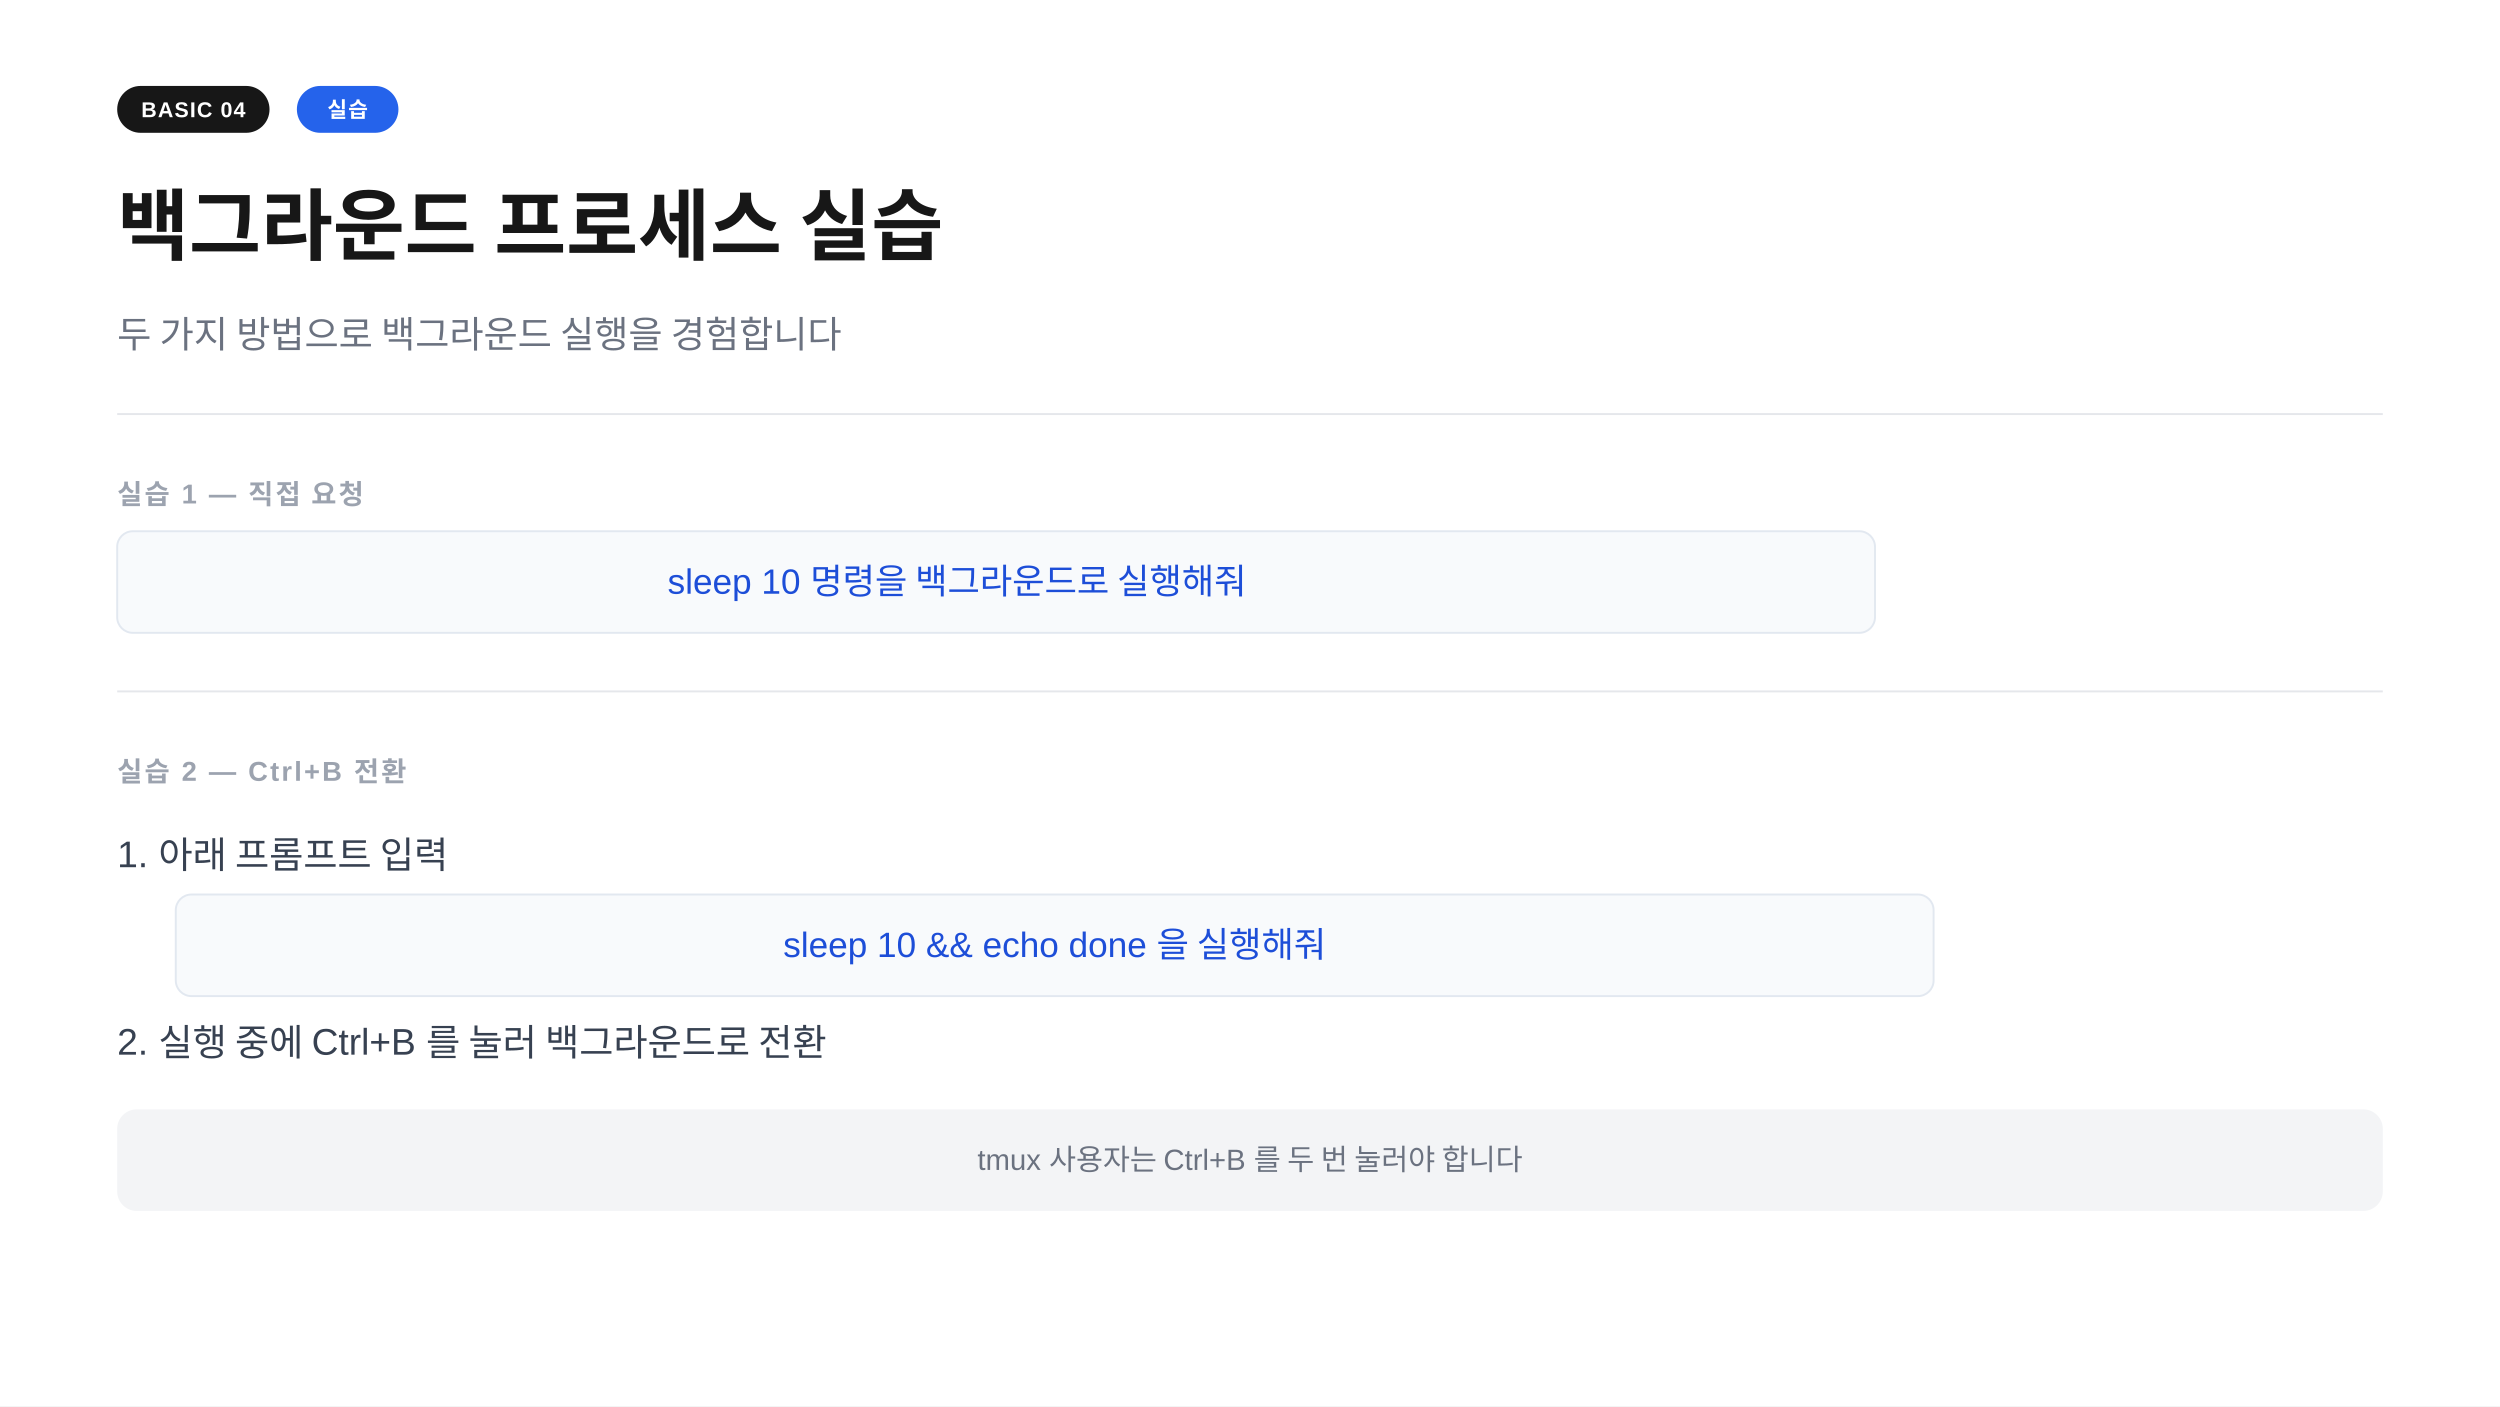
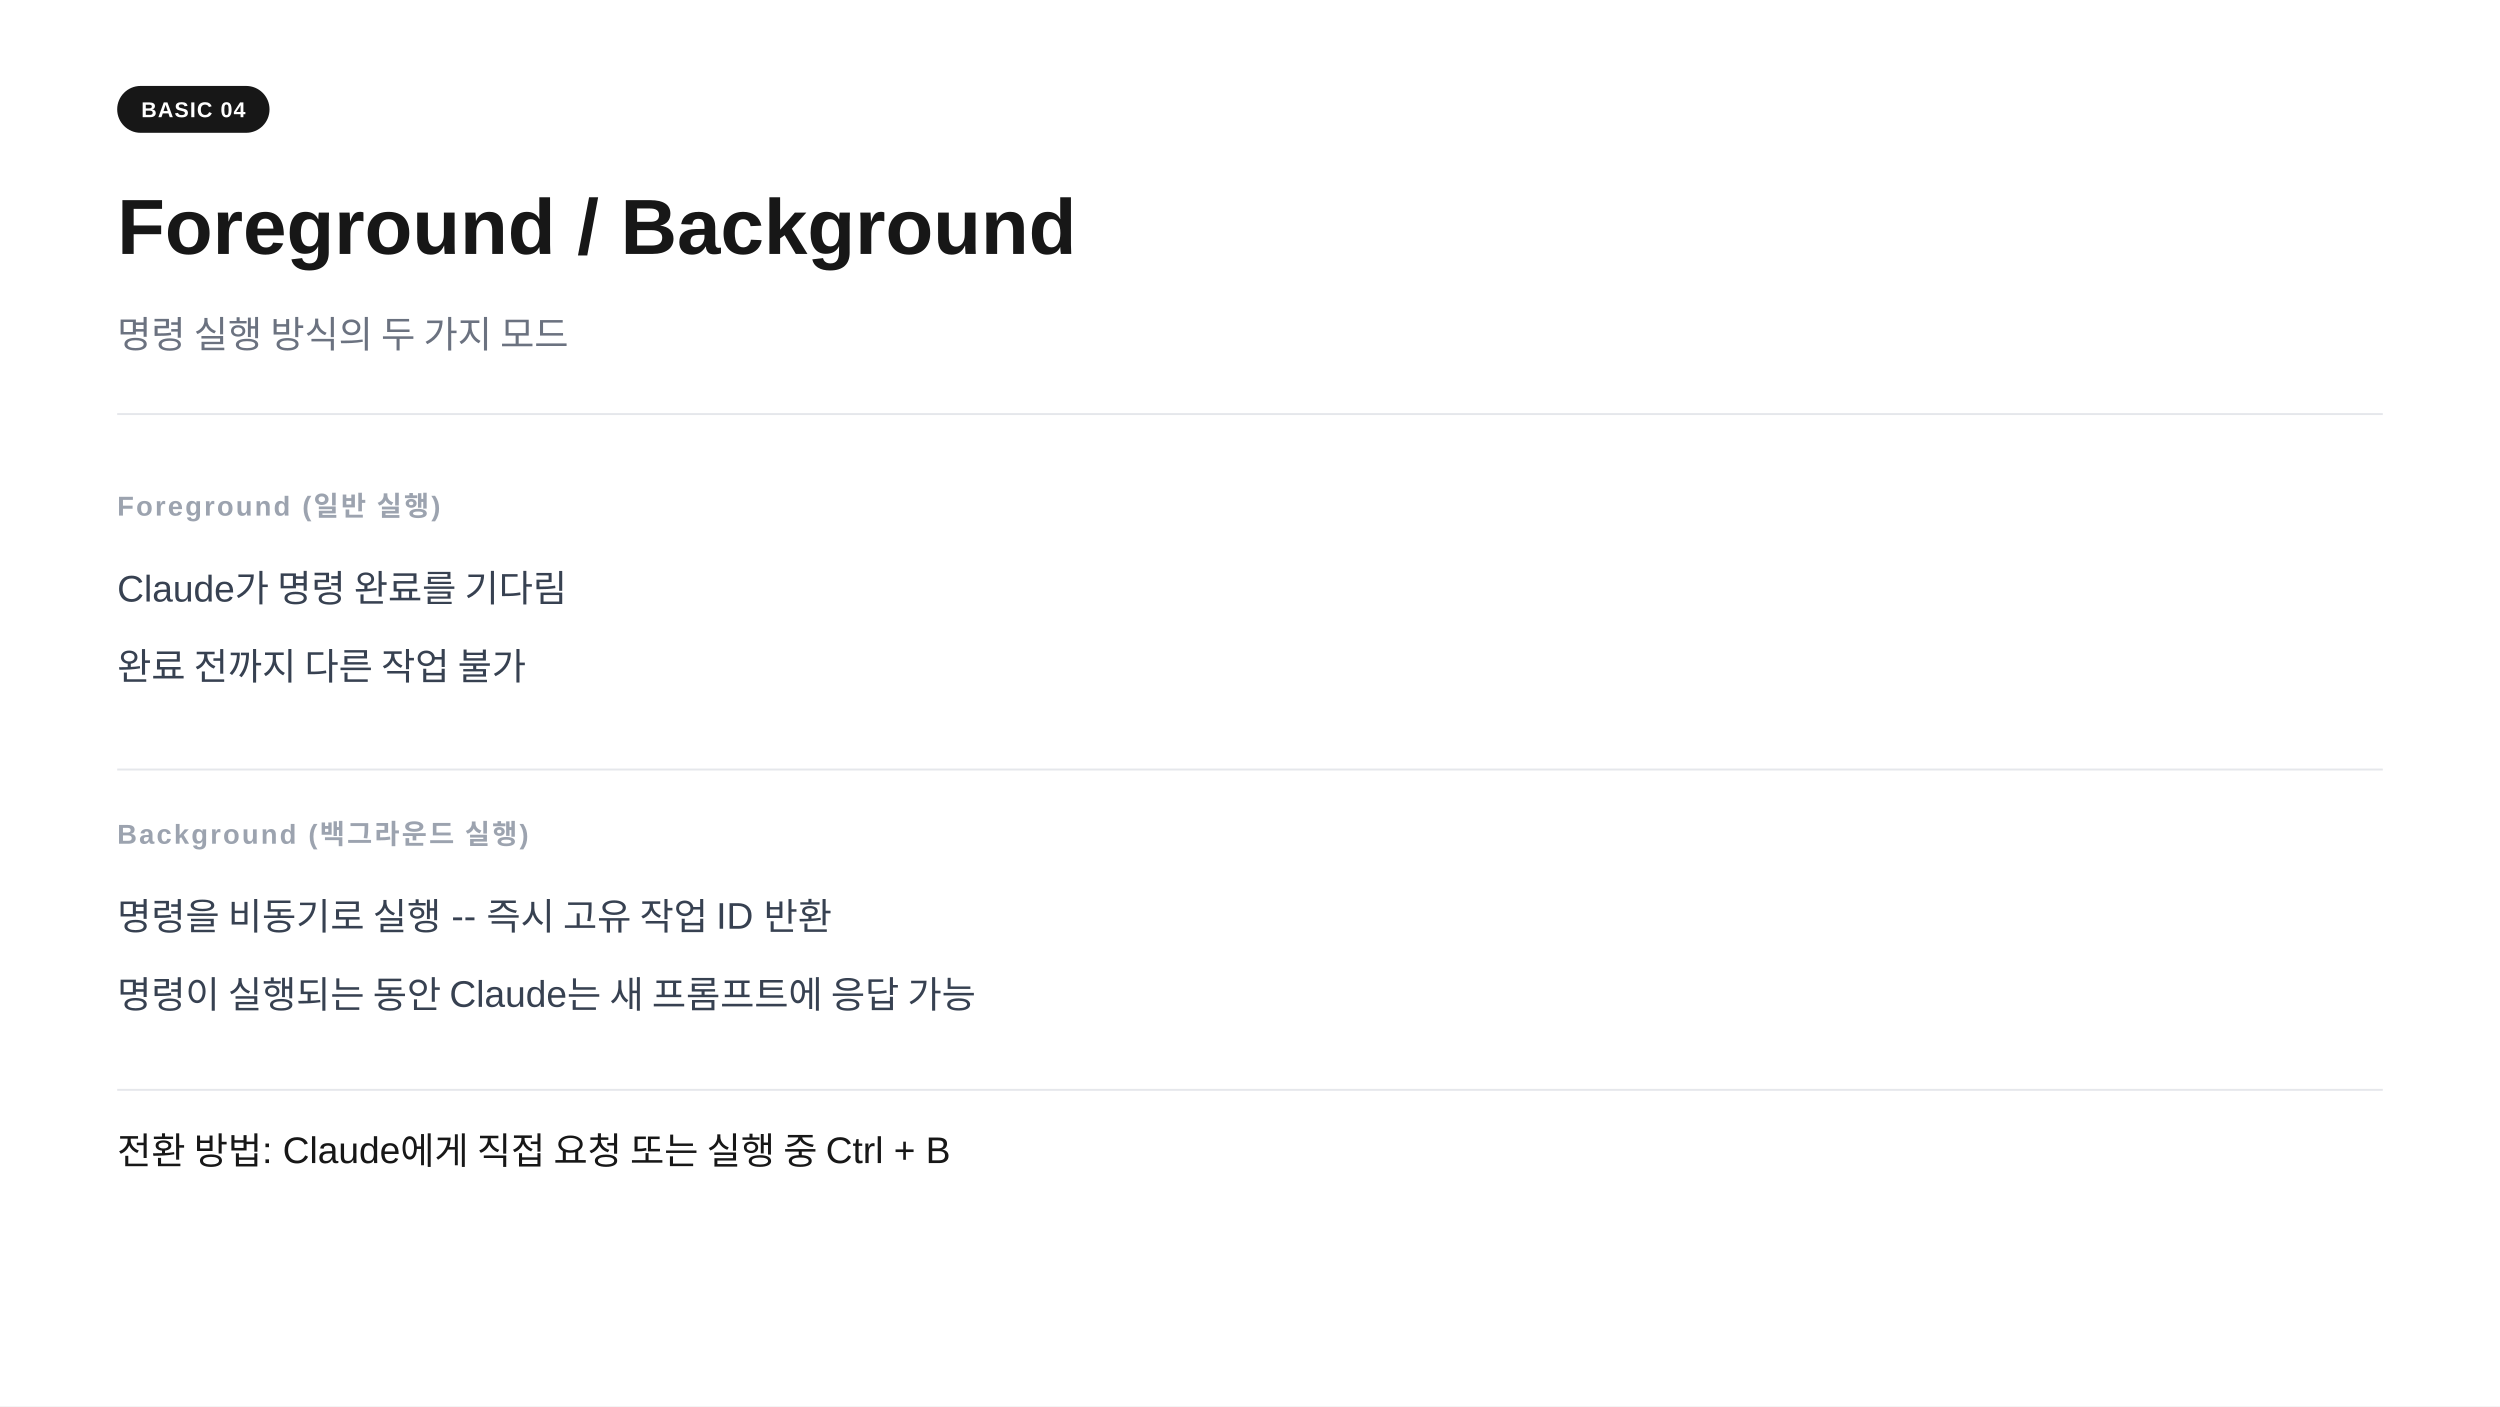
<svg xmlns="http://www.w3.org/2000/svg" width="1280" height="720" viewBox="0 0 1280 720">
  <rect width="1280" height="720" fill="#ffffff" />
  <rect x="60" y="44" width="78" height="24" rx="12" fill="#171717" />
  <text x="99" y="60" text-anchor="middle" font-family="-apple-system,BlinkMacSystemFont,'Segoe UI',Arial,sans-serif" font-size="11" font-weight="700" fill="#ffffff" letter-spacing="0.05em">BASIC 04</text>
-   <rect x="152" y="44" width="52" height="24" rx="12" fill="#2563eb" />
-   <text x="178" y="60" text-anchor="middle" font-family="-apple-system,BlinkMacSystemFont,'Segoe UI',Arial,sans-serif" font-size="11" font-weight="700" fill="#ffffff" letter-spacing="0.05em">실습</text>
-   <text x="60" y="130" font-family="-apple-system,BlinkMacSystemFont,'Segoe UI',Arial,sans-serif" font-size="40" font-weight="700" fill="#171717">백그라운드 프로세스 실습</text>
-   <text x="60" y="178" font-family="-apple-system,BlinkMacSystemFont,'Segoe UI',Arial,sans-serif" font-size="19" fill="#6b7280">두 가지 방법으로 백그라운드 실행을 경험합니다</text>
+   <text x="60" y="130" font-family="-apple-system,BlinkMacSystemFont,'Segoe UI',Arial,sans-serif" font-size="40" font-weight="700" fill="#171717">Foreground  /  Background</text>
+   <text x="60" y="178" font-family="-apple-system,BlinkMacSystemFont,'Segoe UI',Arial,sans-serif" font-size="19" fill="#6b7280">명령 실행 방식의 두 가지 모드</text>
  <line x1="60" y1="212" x2="1220" y2="212" stroke="#e5e7eb" stroke-width="1" />
-   <text x="60" y="258" font-family="-apple-system,BlinkMacSystemFont,'Segoe UI',Arial,sans-serif" font-size="14" font-weight="600" fill="#9ca3af" letter-spacing="0.08em">실습 1  —  직접 요청</text>
-   <rect x="60" y="272" width="900" height="52" rx="8" fill="#f8fafc" stroke="#e2e8f0" stroke-width="1" />
-   <text x="490" y="304" text-anchor="middle" font-family="-apple-system,BlinkMacSystemFont,'Segoe UI',Arial,sans-serif" font-size="18" fill="#1d4ed8">sleep 10 명령을 백그라운드로 실행해줘</text>
-   <line x1="60" y1="354" x2="1220" y2="354" stroke="#e5e7eb" stroke-width="1" />
-   <text x="60" y="400" font-family="-apple-system,BlinkMacSystemFont,'Segoe UI',Arial,sans-serif" font-size="14" font-weight="600" fill="#9ca3af" letter-spacing="0.08em">실습 2  —  Ctrl+B 전환</text>
-   <text x="60" y="444" font-family="-apple-system,BlinkMacSystemFont,'Segoe UI',Arial,sans-serif" font-size="19" fill="#374151">1.  아래 프롬프트 입력</text>
-   <rect x="90" y="458" width="900" height="52" rx="8" fill="#f8fafc" stroke="#e2e8f0" stroke-width="1" />
-   <text x="540" y="490" text-anchor="middle" font-family="-apple-system,BlinkMacSystemFont,'Segoe UI',Arial,sans-serif" font-size="18" fill="#1d4ed8">sleep 10 &amp;&amp; echo done 을 실행해줘</text>
-   <text x="60" y="540" font-family="-apple-system,BlinkMacSystemFont,'Segoe UI',Arial,sans-serif" font-size="19" fill="#374151">2.  실행 중에  Ctrl+B  를 눌러 백그라운드로 전환</text>
-   <rect x="60" y="568" width="1160" height="52" rx="10" fill="#f3f4f6" />
-   <text x="640" y="599" text-anchor="middle" font-family="-apple-system,BlinkMacSystemFont,'Segoe UI',Arial,sans-serif" font-size="15" fill="#6b7280">tmux 사용자는 Ctrl+B 를 두 번 눌러야 합니다</text>
+   <text x="60" y="264" font-family="-apple-system,BlinkMacSystemFont,'Segoe UI',Arial,sans-serif" font-size="14" font-weight="600" fill="#9ca3af" letter-spacing="0.08em">Foreground  (일반 실행)</text>
+   <text x="60" y="308" font-family="-apple-system,BlinkMacSystemFont,'Segoe UI',Arial,sans-serif" font-size="19" fill="#374151">Claude가 명령 완료를 기다림</text>
+   <text x="60" y="348" font-family="-apple-system,BlinkMacSystemFont,'Segoe UI',Arial,sans-serif" font-size="19" fill="#374151">완료 전까지 다른 작업 불가</text>
+   <line x1="60" y1="394" x2="1220" y2="394" stroke="#e5e7eb" stroke-width="1" />
+   <text x="60" y="432" font-family="-apple-system,BlinkMacSystemFont,'Segoe UI',Arial,sans-serif" font-size="14" font-weight="600" fill="#9ca3af" letter-spacing="0.08em">Background  (백그라운드 실행)</text>
+   <text x="60" y="476" font-family="-apple-system,BlinkMacSystemFont,'Segoe UI',Arial,sans-serif" font-size="19" fill="#374151">명령을 비동기로 실행  --  즉시 고유 작업 ID 반환</text>
+   <text x="60" y="516" font-family="-apple-system,BlinkMacSystemFont,'Segoe UI',Arial,sans-serif" font-size="19" fill="#374151">명령이 실행되는 동안 Claude는 새 프롬프트에 응답 가능</text>
+   <line x1="60" y1="558" x2="1220" y2="558" stroke="#e5e7eb" stroke-width="1" />
+   <text x="60" y="596" font-family="-apple-system,BlinkMacSystemFont,'Segoe UI',Arial,sans-serif" font-size="19" fill="#171717">전환 방법:  Claude에게 직접 요청  또는  실행 중  Ctrl + B</text>
</svg>
